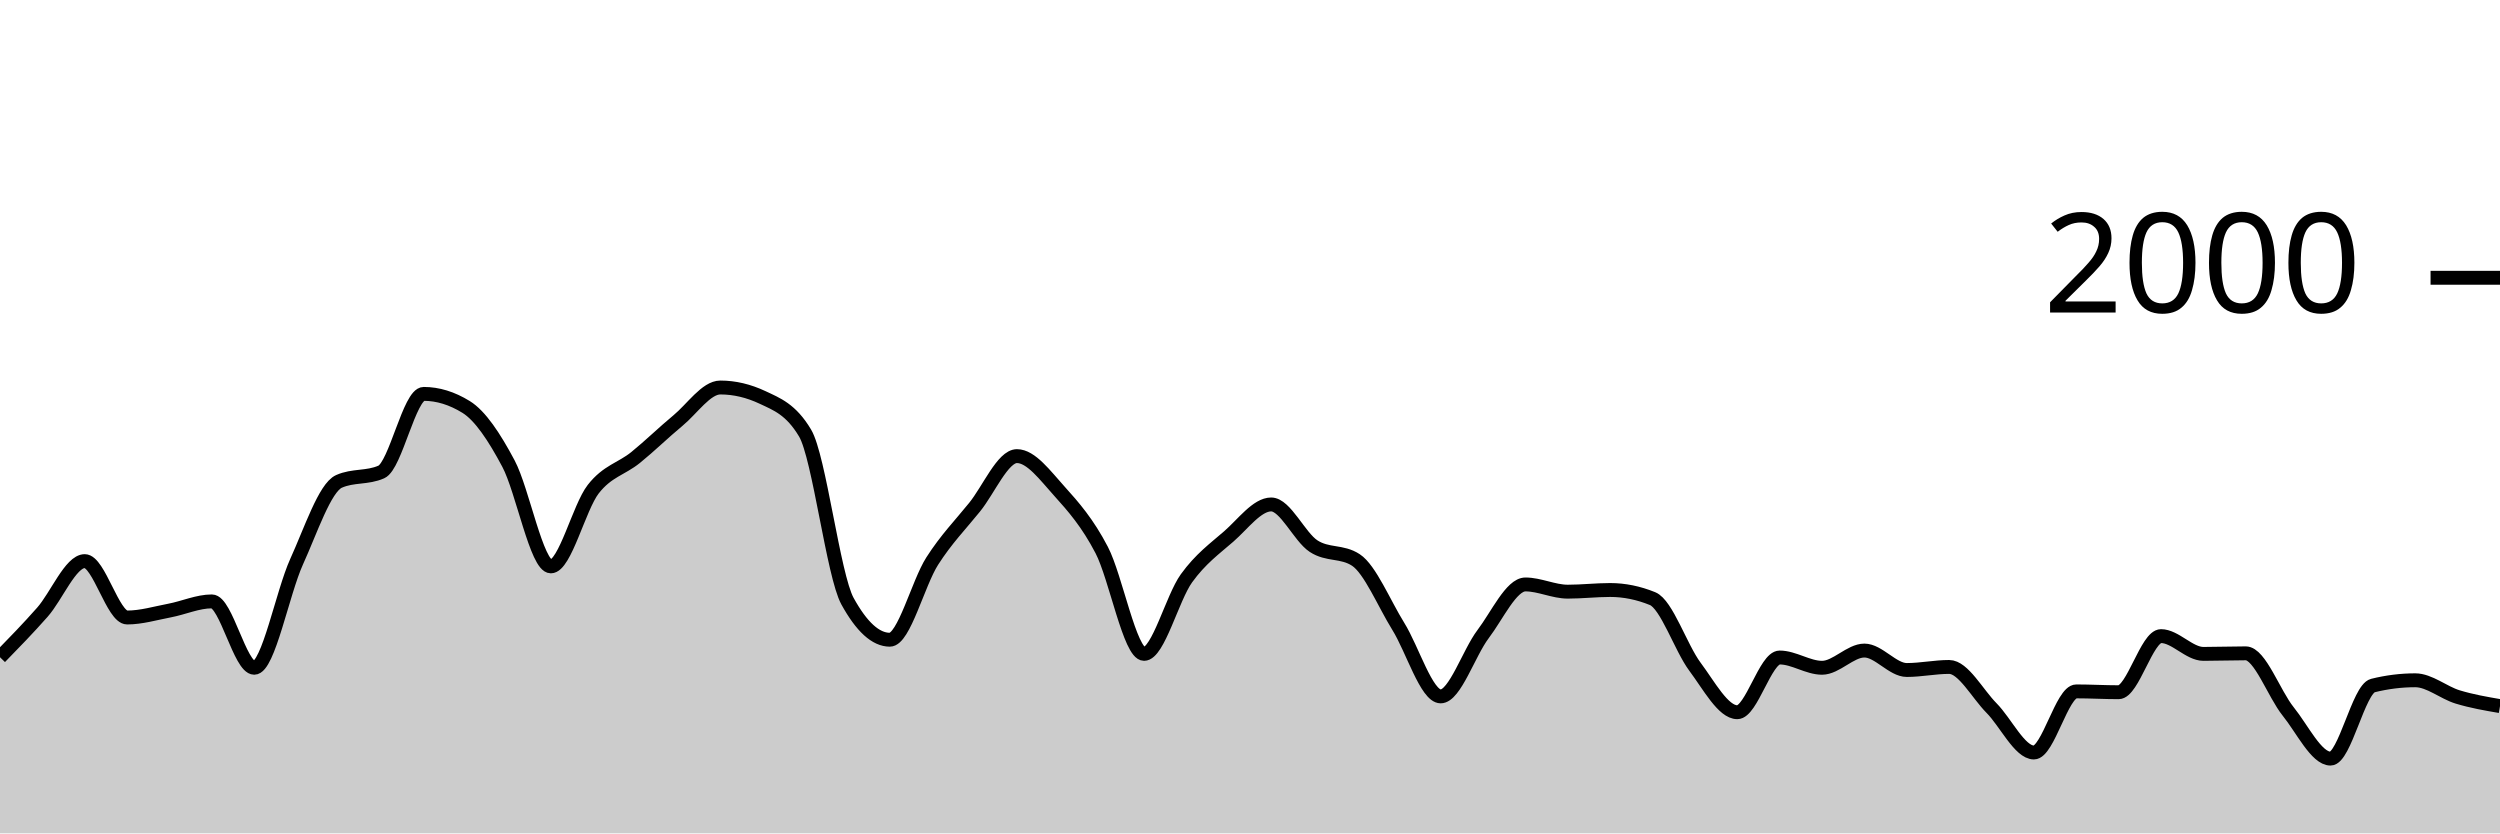
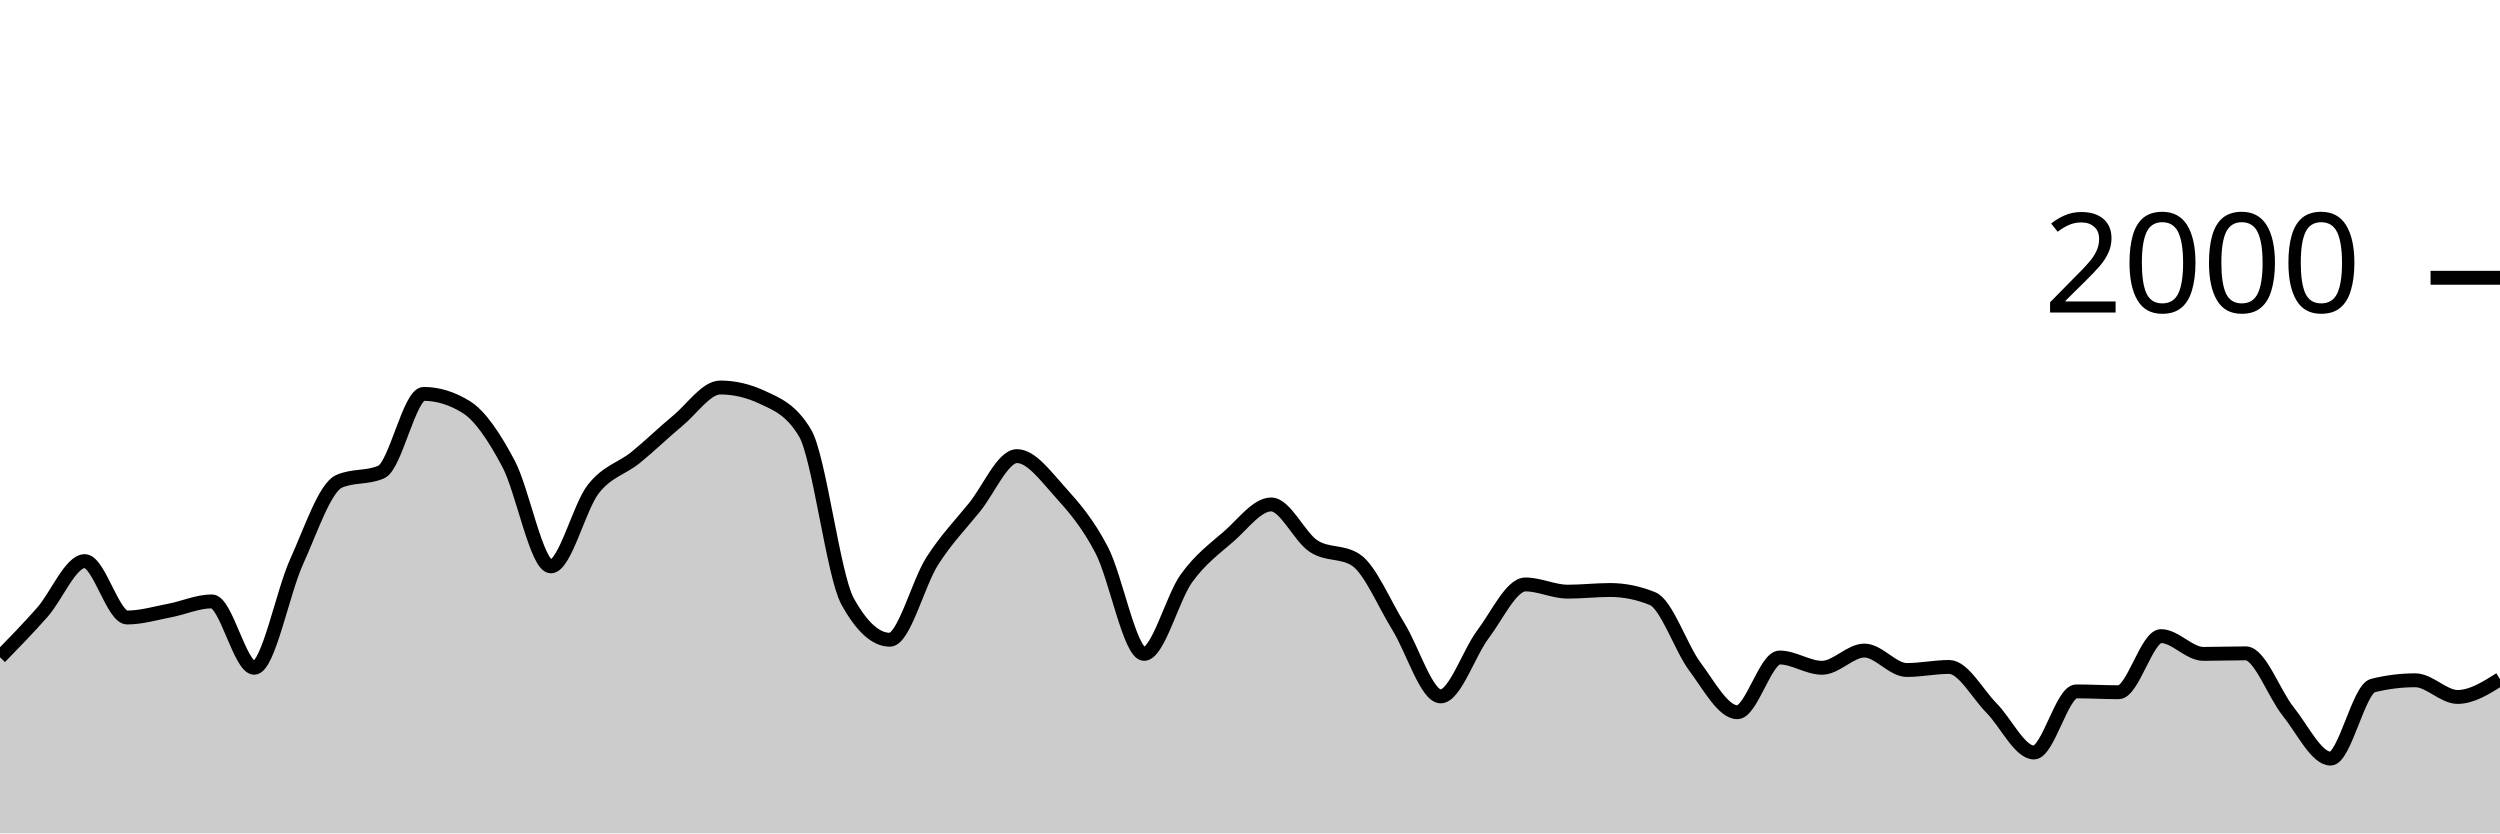
<svg xmlns="http://www.w3.org/2000/svg" viewBox="0 0 180 60">
  <g transform="translate(0,20)">
-     <path class="area" fill="rgba(0, 0, 0, 0.2)" d="M0,27.32C1.017,26.277,2.034,25.233,3.051,24.08C4.068,22.927,5.085,20.4,6.102,20.4C7.119,20.4,8.136,24.46,9.153,24.46C10.169,24.46,11.186,24.153,12.203,23.96C13.22,23.767,14.237,23.3,15.254,23.3C16.271,23.3,17.288,28.08,18.305,28.08C19.322,28.08,20.339,22.677,21.356,20.44C22.373,18.203,23.39,15.113,24.407,14.66C25.424,14.207,26.441,14.433,27.458,13.98C28.475,13.527,29.492,8.36,30.508,8.36C31.525,8.36,32.542,8.673,33.559,9.3C34.576,9.927,35.593,11.467,36.61,13.38C37.627,15.293,38.644,20.78,39.661,20.78C40.678,20.78,41.695,16.527,42.712,15.22C43.729,13.913,44.746,13.763,45.763,12.94C46.78,12.117,47.797,11.12,48.814,10.28C49.831,9.44,50.847,7.9,51.864,7.9C52.881,7.9,53.898,8.14,54.915,8.62C55.932,9.1,56.949,9.473,57.966,11.18C58.983,12.887,60,21.427,61.017,23.28C62.034,25.133,63.051,26.06,64.068,26.06C65.085,26.06,66.102,21.99,67.119,20.4C68.136,18.81,69.153,17.78,70.169,16.52C71.186,15.26,72.203,12.84,73.22,12.84C74.237,12.84,75.254,14.233,76.271,15.36C77.288,16.487,78.305,17.647,79.322,19.6C80.339,21.553,81.356,27.08,82.373,27.08C83.39,27.08,84.407,23.05,85.424,21.64C86.441,20.23,87.458,19.507,88.475,18.62C89.492,17.733,90.508,16.32,91.525,16.32C92.542,16.32,93.559,18.653,94.576,19.32C95.593,19.987,96.61,19.653,97.627,20.32C98.644,20.987,99.661,23.463,100.678,25.1C101.695,26.737,102.712,30.14,103.729,30.14C104.746,30.14,105.763,27.003,106.78,25.66C107.797,24.317,108.814,22.08,109.831,22.08C110.847,22.08,111.864,22.6,112.881,22.6C113.898,22.6,114.915,22.48,115.932,22.48C116.949,22.48,117.966,22.687,118.983,23.1C120,23.513,121.017,26.637,122.034,28C123.051,29.363,124.068,31.28,125.085,31.28C126.102,31.28,127.119,27.34,128.136,27.34C129.153,27.34,130.169,28.08,131.186,28.08C132.203,28.08,133.22,26.84,134.237,26.84C135.254,26.84,136.271,28.24,137.288,28.24C138.305,28.24,139.322,28.02,140.339,28.02C141.356,28.02,142.373,29.953,143.39,30.98C144.407,32.007,145.424,34.18,146.441,34.18C147.458,34.18,148.475,29.78,149.492,29.78C150.508,29.78,151.525,29.84,152.542,29.84C153.559,29.84,154.576,25.8,155.593,25.8C156.61,25.8,157.627,27.08,158.644,27.08C159.661,27.08,160.678,27.04,161.695,27.04C162.712,27.04,163.729,29.957,164.746,31.22C165.763,32.483,166.78,34.62,167.797,34.62C168.814,34.62,169.831,29.613,170.847,29.36C171.864,29.107,172.881,28.98,173.898,28.98C174.915,28.98,175.932,29.87,176.949,30.18C177.966,30.49,178.983,30.665,180,30.84L180,40C178.983,40,177.966,40,176.949,40C175.932,40,174.915,40,173.898,40C172.881,40,171.864,40,170.847,40C169.831,40,168.814,40,167.797,40C166.78,40,165.763,40,164.746,40C163.729,40,162.712,40,161.695,40C160.678,40,159.661,40,158.644,40C157.627,40,156.61,40,155.593,40C154.576,40,153.559,40,152.542,40C151.525,40,150.508,40,149.492,40C148.475,40,147.458,40,146.441,40C145.424,40,144.407,40,143.39,40C142.373,40,141.356,40,140.339,40C139.322,40,138.305,40,137.288,40C136.271,40,135.254,40,134.237,40C133.22,40,132.203,40,131.186,40C130.169,40,129.153,40,128.136,40C127.119,40,126.102,40,125.085,40C124.068,40,123.051,40,122.034,40C121.017,40,120,40,118.983,40C117.966,40,116.949,40,115.932,40C114.915,40,113.898,40,112.881,40C111.864,40,110.847,40,109.831,40C108.814,40,107.797,40,106.78,40C105.763,40,104.746,40,103.729,40C102.712,40,101.695,40,100.678,40C99.661,40,98.644,40,97.627,40C96.61,40,95.593,40,94.576,40C93.559,40,92.542,40,91.525,40C90.508,40,89.492,40,88.475,40C87.458,40,86.441,40,85.424,40C84.407,40,83.39,40,82.373,40C81.356,40,80.339,40,79.322,40C78.305,40,77.288,40,76.271,40C75.254,40,74.237,40,73.22,40C72.203,40,71.186,40,70.169,40C69.153,40,68.136,40,67.119,40C66.102,40,65.085,40,64.068,40C63.051,40,62.034,40,61.017,40C60,40,58.983,40,57.966,40C56.949,40,55.932,40,54.915,40C53.898,40,52.881,40,51.864,40C50.847,40,49.831,40,48.814,40C47.797,40,46.78,40,45.763,40C44.746,40,43.729,40,42.712,40C41.695,40,40.678,40,39.661,40C38.644,40,37.627,40,36.61,40C35.593,40,34.576,40,33.559,40C32.542,40,31.525,40,30.508,40C29.492,40,28.475,40,27.458,40C26.441,40,25.424,40,24.407,40C23.39,40,22.373,40,21.356,40C20.339,40,19.322,40,18.305,40C17.288,40,16.271,40,15.254,40C14.237,40,13.22,40,12.203,40C11.186,40,10.169,40,9.153,40C8.136,40,7.119,40,6.102,40C5.085,40,4.068,40,3.051,40C2.034,40,1.017,40,0,40Z" />
-     <path class="line" stroke="black" fill="none" d="M0,27.32C1.017,26.277,2.034,25.233,3.051,24.08C4.068,22.927,5.085,20.4,6.102,20.4C7.119,20.4,8.136,24.46,9.153,24.46C10.169,24.46,11.186,24.153,12.203,23.96C13.22,23.767,14.237,23.3,15.254,23.3C16.271,23.3,17.288,28.08,18.305,28.08C19.322,28.08,20.339,22.677,21.356,20.44C22.373,18.203,23.39,15.113,24.407,14.66C25.424,14.207,26.441,14.433,27.458,13.98C28.475,13.527,29.492,8.36,30.508,8.36C31.525,8.36,32.542,8.673,33.559,9.3C34.576,9.927,35.593,11.467,36.61,13.38C37.627,15.293,38.644,20.78,39.661,20.78C40.678,20.78,41.695,16.527,42.712,15.22C43.729,13.913,44.746,13.763,45.763,12.94C46.78,12.117,47.797,11.12,48.814,10.28C49.831,9.44,50.847,7.9,51.864,7.9C52.881,7.9,53.898,8.14,54.915,8.62C55.932,9.1,56.949,9.473,57.966,11.18C58.983,12.887,60,21.427,61.017,23.28C62.034,25.133,63.051,26.06,64.068,26.06C65.085,26.06,66.102,21.99,67.119,20.4C68.136,18.81,69.153,17.78,70.169,16.52C71.186,15.26,72.203,12.84,73.22,12.84C74.237,12.84,75.254,14.233,76.271,15.36C77.288,16.487,78.305,17.647,79.322,19.6C80.339,21.553,81.356,27.08,82.373,27.08C83.39,27.08,84.407,23.05,85.424,21.64C86.441,20.23,87.458,19.507,88.475,18.62C89.492,17.733,90.508,16.32,91.525,16.32C92.542,16.32,93.559,18.653,94.576,19.32C95.593,19.987,96.61,19.653,97.627,20.32C98.644,20.987,99.661,23.463,100.678,25.1C101.695,26.737,102.712,30.14,103.729,30.14C104.746,30.14,105.763,27.003,106.78,25.66C107.797,24.317,108.814,22.08,109.831,22.08C110.847,22.08,111.864,22.6,112.881,22.6C113.898,22.6,114.915,22.48,115.932,22.48C116.949,22.48,117.966,22.687,118.983,23.1C120,23.513,121.017,26.637,122.034,28C123.051,29.363,124.068,31.28,125.085,31.28C126.102,31.28,127.119,27.34,128.136,27.34C129.153,27.34,130.169,28.08,131.186,28.08C132.203,28.08,133.22,26.84,134.237,26.84C135.254,26.84,136.271,28.24,137.288,28.24C138.305,28.24,139.322,28.02,140.339,28.02C141.356,28.02,142.373,29.953,143.39,30.98C144.407,32.007,145.424,34.18,146.441,34.18C147.458,34.18,148.475,29.78,149.492,29.78C150.508,29.78,151.525,29.84,152.542,29.84C153.559,29.84,154.576,25.8,155.593,25.8C156.61,25.8,157.627,27.08,158.644,27.08C159.661,27.08,160.678,27.04,161.695,27.04C162.712,27.04,163.729,29.957,164.746,31.22C165.763,32.483,166.78,34.62,167.797,34.62C168.814,34.62,169.831,29.613,170.847,29.36C171.864,29.107,172.881,28.98,173.898,28.98C174.915,28.98,175.932,29.87,176.949,30.18C177.966,30.49,178.983,30.665,180,30.84" />
+     <path class="area" fill="rgba(0, 0, 0, 0.2)" d="M0,27.32C1.017,26.277,2.034,25.233,3.051,24.08C4.068,22.927,5.085,20.4,6.102,20.4C7.119,20.4,8.136,24.46,9.153,24.46C10.169,24.46,11.186,24.153,12.203,23.96C13.22,23.767,14.237,23.3,15.254,23.3C16.271,23.3,17.288,28.08,18.305,28.08C19.322,28.08,20.339,22.677,21.356,20.44C22.373,18.203,23.39,15.113,24.407,14.66C25.424,14.207,26.441,14.433,27.458,13.98C28.475,13.527,29.492,8.36,30.508,8.36C31.525,8.36,32.542,8.673,33.559,9.3C34.576,9.927,35.593,11.467,36.61,13.38C37.627,15.293,38.644,20.78,39.661,20.78C40.678,20.78,41.695,16.527,42.712,15.22C43.729,13.913,44.746,13.763,45.763,12.94C46.78,12.117,47.797,11.12,48.814,10.28C49.831,9.44,50.847,7.9,51.864,7.9C52.881,7.9,53.898,8.14,54.915,8.62C55.932,9.1,56.949,9.473,57.966,11.18C58.983,12.887,60,21.427,61.017,23.28C62.034,25.133,63.051,26.06,64.068,26.06C65.085,26.06,66.102,21.99,67.119,20.4C68.136,18.81,69.153,17.78,70.169,16.52C71.186,15.26,72.203,12.84,73.22,12.84C74.237,12.84,75.254,14.233,76.271,15.36C77.288,16.487,78.305,17.647,79.322,19.6C80.339,21.553,81.356,27.08,82.373,27.08C83.39,27.08,84.407,23.05,85.424,21.64C86.441,20.23,87.458,19.507,88.475,18.62C89.492,17.733,90.508,16.32,91.525,16.32C92.542,16.32,93.559,18.653,94.576,19.32C95.593,19.987,96.61,19.653,97.627,20.32C98.644,20.987,99.661,23.463,100.678,25.1C101.695,26.737,102.712,30.14,103.729,30.14C104.746,30.14,105.763,27.003,106.78,25.66C107.797,24.317,108.814,22.08,109.831,22.08C110.847,22.08,111.864,22.6,112.881,22.6C113.898,22.6,114.915,22.48,115.932,22.48C116.949,22.48,117.966,22.687,118.983,23.1C120,23.513,121.017,26.637,122.034,28C123.051,29.363,124.068,31.28,125.085,31.28C126.102,31.28,127.119,27.34,128.136,27.34C129.153,27.34,130.169,28.08,131.186,28.08C132.203,28.08,133.22,26.84,134.237,26.84C135.254,26.84,136.271,28.24,137.288,28.24C138.305,28.24,139.322,28.02,140.339,28.02C141.356,28.02,142.373,29.953,143.39,30.98C144.407,32.007,145.424,34.18,146.441,34.18C147.458,34.18,148.475,29.78,149.492,29.78C150.508,29.78,151.525,29.84,152.542,29.84C153.559,29.84,154.576,25.8,155.593,25.8C156.61,25.8,157.627,27.08,158.644,27.08C159.661,27.08,160.678,27.04,161.695,27.04C162.712,27.04,163.729,29.957,164.746,31.22C165.763,32.483,166.78,34.62,167.797,34.62C168.814,34.62,169.831,29.613,170.847,29.36C171.864,29.107,172.881,28.98,173.898,28.98C174.915,28.98,175.932,30.18,176.949,30.18C177.966,30.18,178.983,29.54,180,28.9L180,40C178.983,40,177.966,40,176.949,40C175.932,40,174.915,40,173.898,40C172.881,40,171.864,40,170.847,40C169.831,40,168.814,40,167.797,40C166.78,40,165.763,40,164.746,40C163.729,40,162.712,40,161.695,40C160.678,40,159.661,40,158.644,40C157.627,40,156.61,40,155.593,40C154.576,40,153.559,40,152.542,40C151.525,40,150.508,40,149.492,40C148.475,40,147.458,40,146.441,40C145.424,40,144.407,40,143.39,40C142.373,40,141.356,40,140.339,40C139.322,40,138.305,40,137.288,40C136.271,40,135.254,40,134.237,40C133.22,40,132.203,40,131.186,40C130.169,40,129.153,40,128.136,40C127.119,40,126.102,40,125.085,40C124.068,40,123.051,40,122.034,40C121.017,40,120,40,118.983,40C117.966,40,116.949,40,115.932,40C114.915,40,113.898,40,112.881,40C111.864,40,110.847,40,109.831,40C108.814,40,107.797,40,106.78,40C105.763,40,104.746,40,103.729,40C102.712,40,101.695,40,100.678,40C99.661,40,98.644,40,97.627,40C96.61,40,95.593,40,94.576,40C93.559,40,92.542,40,91.525,40C90.508,40,89.492,40,88.475,40C87.458,40,86.441,40,85.424,40C84.407,40,83.39,40,82.373,40C81.356,40,80.339,40,79.322,40C78.305,40,77.288,40,76.271,40C75.254,40,74.237,40,73.22,40C72.203,40,71.186,40,70.169,40C69.153,40,68.136,40,67.119,40C66.102,40,65.085,40,64.068,40C63.051,40,62.034,40,61.017,40C60,40,58.983,40,57.966,40C56.949,40,55.932,40,54.915,40C53.898,40,52.881,40,51.864,40C50.847,40,49.831,40,48.814,40C47.797,40,46.78,40,45.763,40C44.746,40,43.729,40,42.712,40C41.695,40,40.678,40,39.661,40C38.644,40,37.627,40,36.61,40C35.593,40,34.576,40,33.559,40C32.542,40,31.525,40,30.508,40C29.492,40,28.475,40,27.458,40C26.441,40,25.424,40,24.407,40C23.39,40,22.373,40,21.356,40C20.339,40,19.322,40,18.305,40C17.288,40,16.271,40,15.254,40C14.237,40,13.22,40,12.203,40C11.186,40,10.169,40,9.153,40C8.136,40,7.119,40,6.102,40C5.085,40,4.068,40,3.051,40C2.034,40,1.017,40,0,40Z" />
+     <path class="line" stroke="black" fill="none" d="M0,27.32C1.017,26.277,2.034,25.233,3.051,24.08C4.068,22.927,5.085,20.4,6.102,20.4C7.119,20.4,8.136,24.46,9.153,24.46C10.169,24.46,11.186,24.153,12.203,23.96C13.22,23.767,14.237,23.3,15.254,23.3C16.271,23.3,17.288,28.08,18.305,28.08C19.322,28.08,20.339,22.677,21.356,20.44C22.373,18.203,23.39,15.113,24.407,14.66C25.424,14.207,26.441,14.433,27.458,13.98C28.475,13.527,29.492,8.36,30.508,8.36C31.525,8.36,32.542,8.673,33.559,9.3C34.576,9.927,35.593,11.467,36.61,13.38C37.627,15.293,38.644,20.78,39.661,20.78C40.678,20.78,41.695,16.527,42.712,15.22C43.729,13.913,44.746,13.763,45.763,12.94C46.78,12.117,47.797,11.12,48.814,10.28C49.831,9.44,50.847,7.9,51.864,7.9C52.881,7.9,53.898,8.14,54.915,8.62C55.932,9.1,56.949,9.473,57.966,11.18C58.983,12.887,60,21.427,61.017,23.28C62.034,25.133,63.051,26.06,64.068,26.06C65.085,26.06,66.102,21.99,67.119,20.4C68.136,18.81,69.153,17.78,70.169,16.52C71.186,15.26,72.203,12.84,73.22,12.84C74.237,12.84,75.254,14.233,76.271,15.36C77.288,16.487,78.305,17.647,79.322,19.6C80.339,21.553,81.356,27.08,82.373,27.08C83.39,27.08,84.407,23.05,85.424,21.64C86.441,20.23,87.458,19.507,88.475,18.62C89.492,17.733,90.508,16.32,91.525,16.32C92.542,16.32,93.559,18.653,94.576,19.32C95.593,19.987,96.61,19.653,97.627,20.32C98.644,20.987,99.661,23.463,100.678,25.1C101.695,26.737,102.712,30.14,103.729,30.14C104.746,30.14,105.763,27.003,106.78,25.66C107.797,24.317,108.814,22.08,109.831,22.08C110.847,22.08,111.864,22.6,112.881,22.6C113.898,22.6,114.915,22.48,115.932,22.48C116.949,22.48,117.966,22.687,118.983,23.1C120,23.513,121.017,26.637,122.034,28C123.051,29.363,124.068,31.28,125.085,31.28C126.102,31.28,127.119,27.34,128.136,27.34C129.153,27.34,130.169,28.08,131.186,28.08C132.203,28.08,133.22,26.84,134.237,26.84C135.254,26.84,136.271,28.24,137.288,28.24C138.305,28.24,139.322,28.02,140.339,28.02C141.356,28.02,142.373,29.953,143.39,30.98C144.407,32.007,145.424,34.18,146.441,34.18C147.458,34.18,148.475,29.78,149.492,29.78C150.508,29.78,151.525,29.84,152.542,29.84C153.559,29.84,154.576,25.8,155.593,25.8C156.61,25.8,157.627,27.08,158.644,27.08C159.661,27.08,160.678,27.04,161.695,27.04C162.712,27.04,163.729,29.957,164.746,31.22C165.763,32.483,166.78,34.62,167.797,34.62C168.814,34.62,169.831,29.613,170.847,29.36C171.864,29.107,172.881,28.98,173.898,28.98C174.915,28.98,175.932,30.18,176.949,30.18C177.966,30.18,178.983,29.54,180,28.9" />
    <path class="axis-ceiling" stroke-width="1" stroke="black" fill="none" d="M175,0L180,0" />
    <text class="axis-ceiling-label" font-family="sans-serif" text-anchor="end" font-size="10px" x="170" y="2.5">2000</text>
  </g>
</svg>
